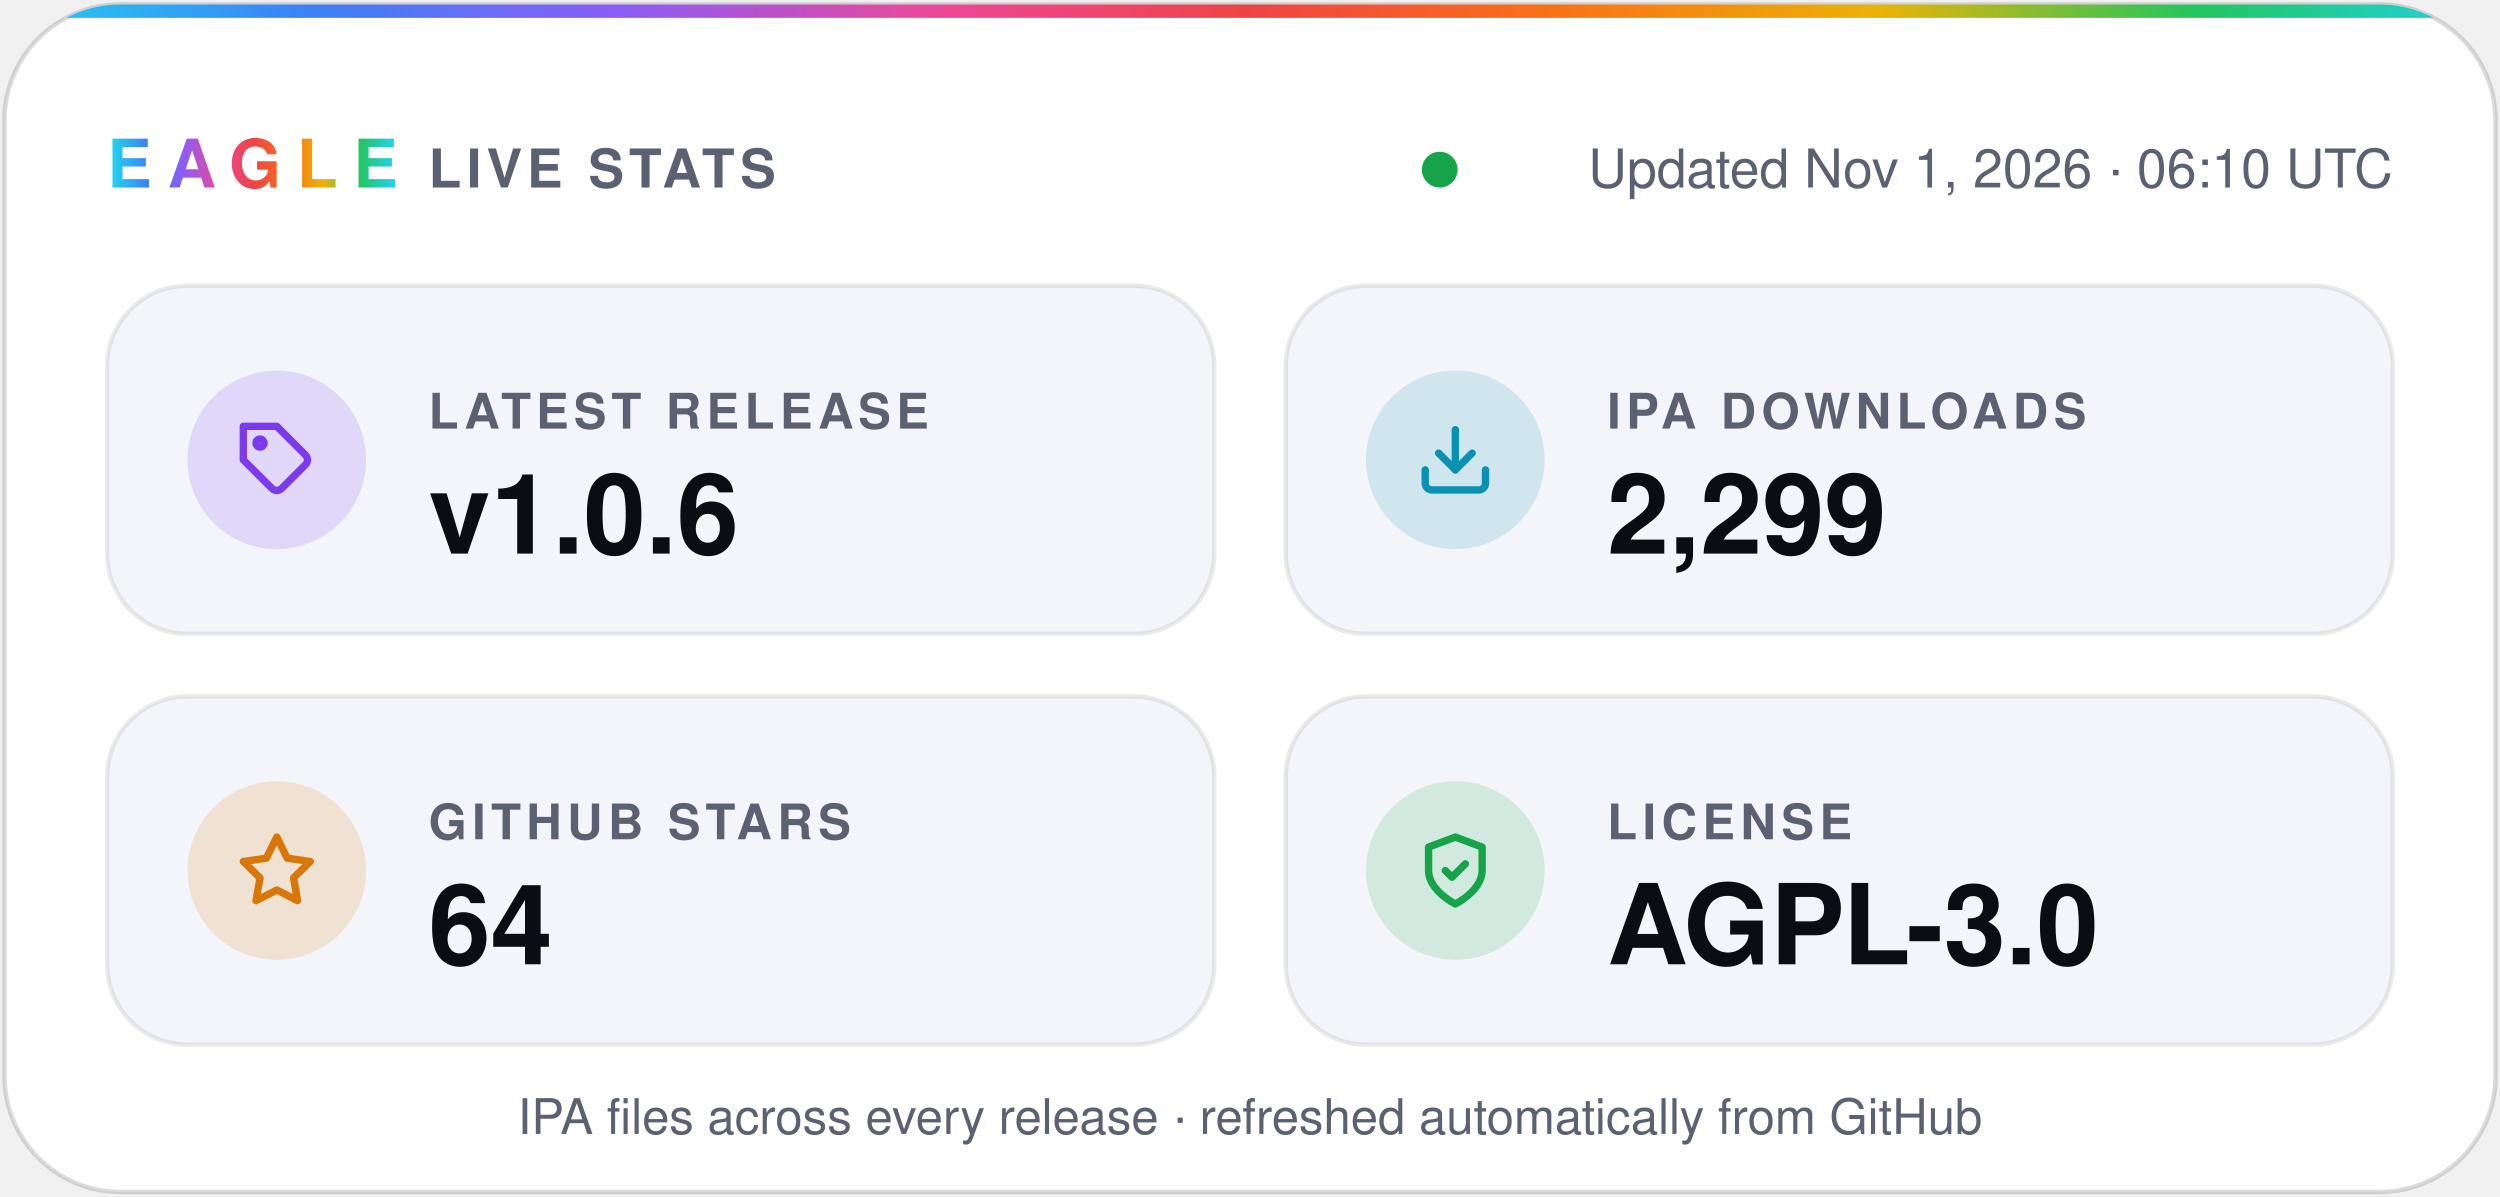
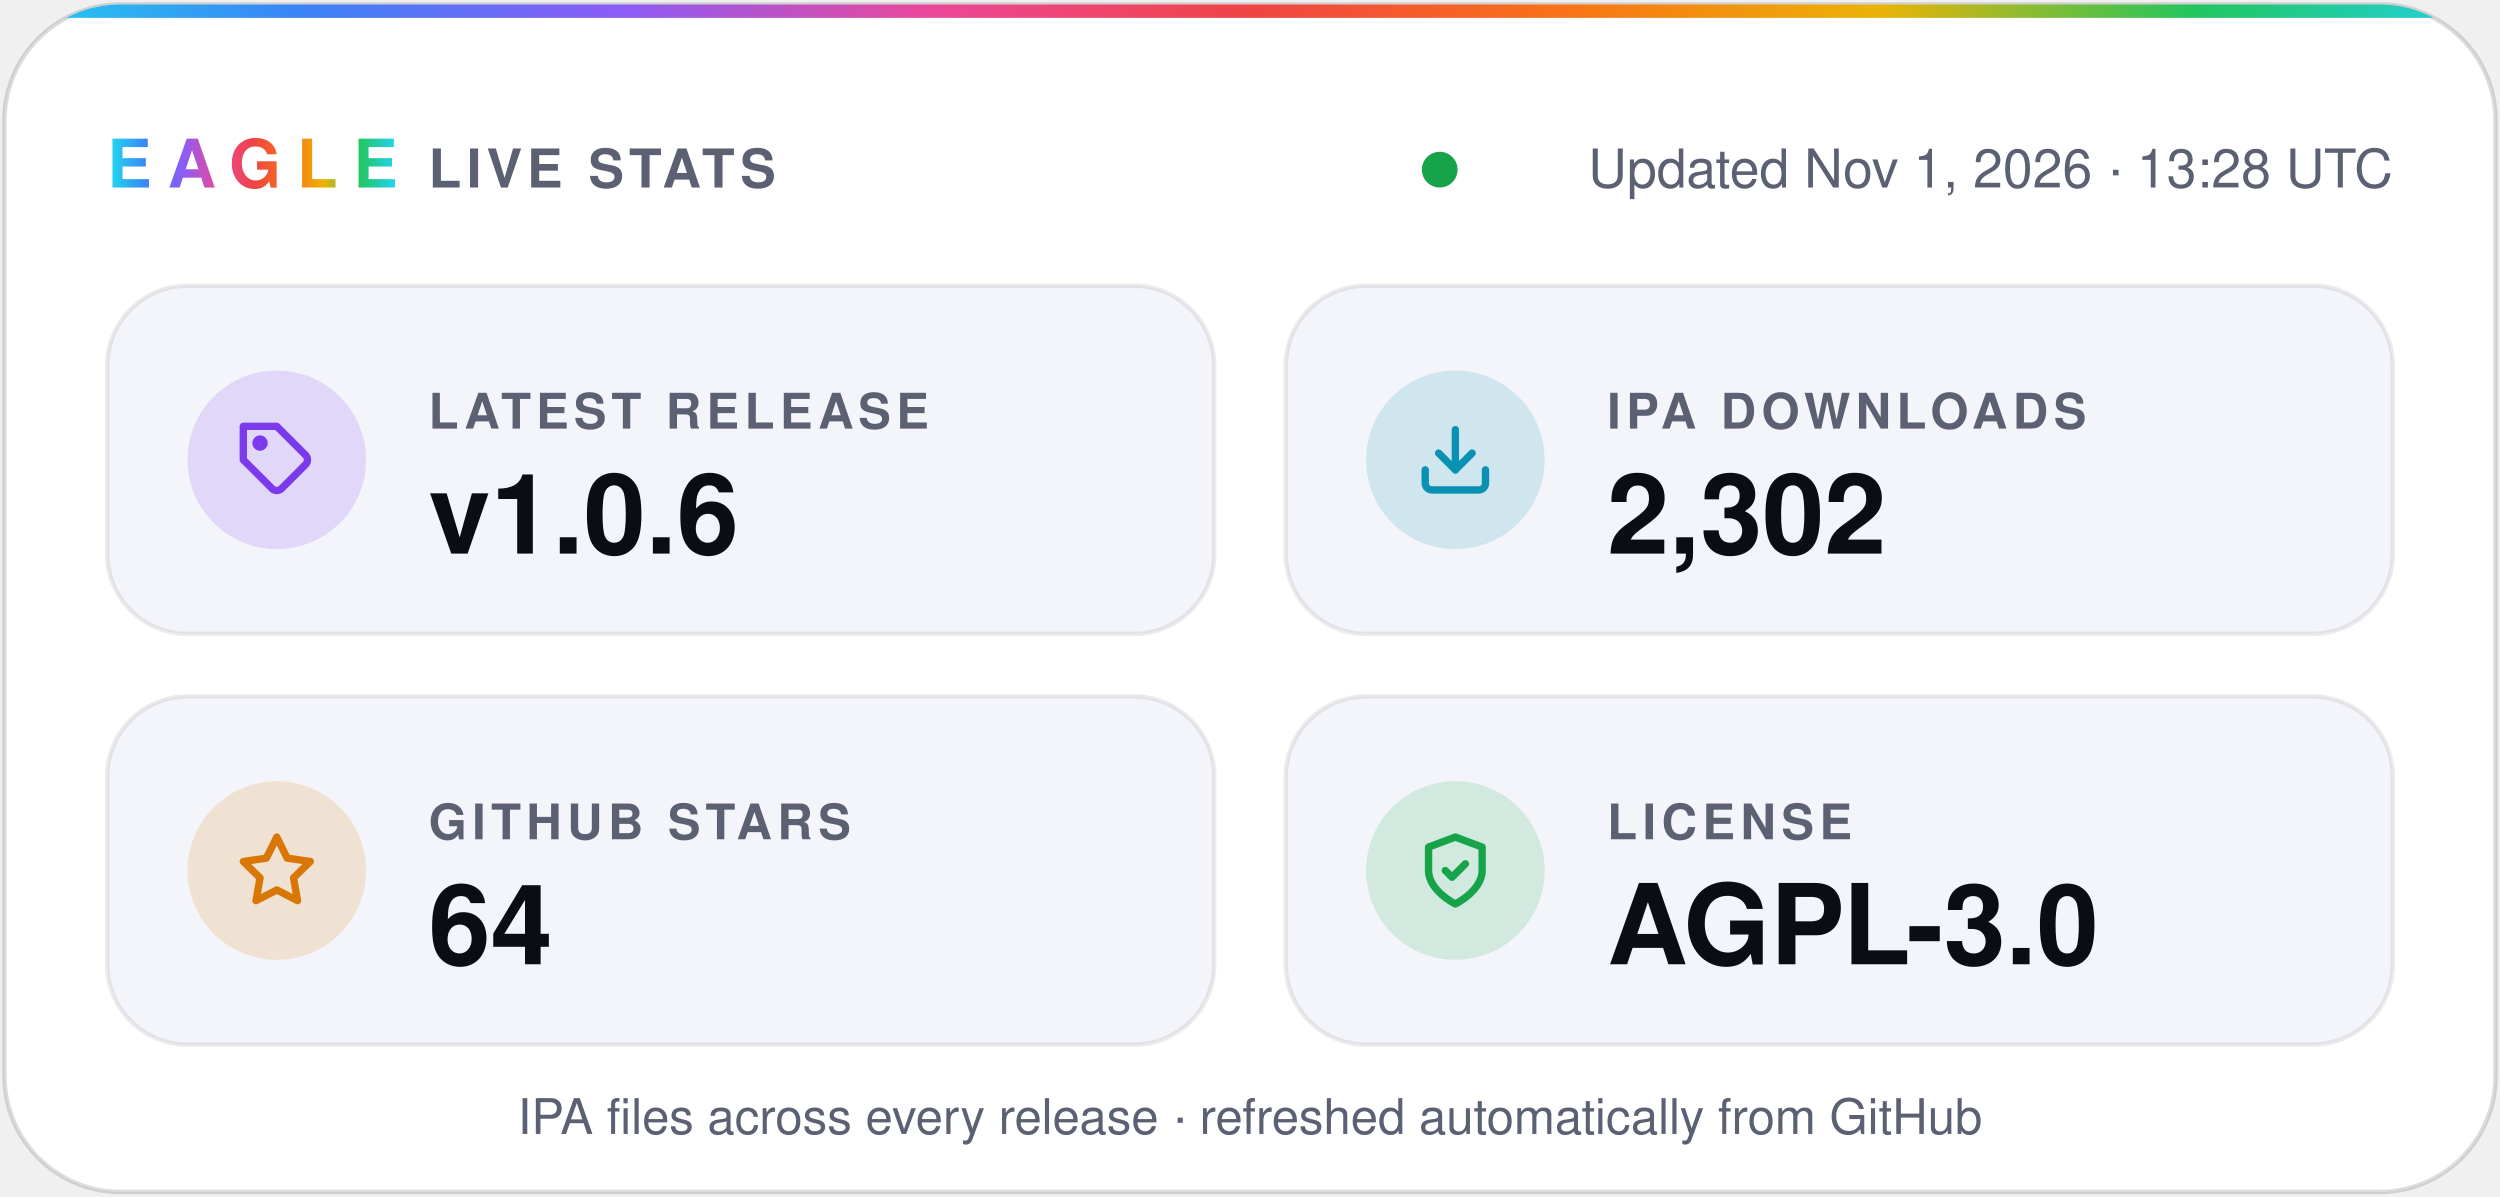
- <svg xmlns="http://www.w3.org/2000/svg" width="560" height="268" viewBox="0 0 560 268" role="img" aria-label="Eagle v1.0.6 · 2,299 IPA downloads · 64 stars · AGPL-3.0">
+ <svg xmlns="http://www.w3.org/2000/svg" width="560" height="268" viewBox="0 0 560 268" role="img" aria-label="Eagle v1.0.6 · 2,302 IPA downloads · 64 stars · AGPL-3.0">
  <defs>
    <linearGradient id="spectrum" x1="0%" y1="0%" x2="100%" y2="0%">
      <stop offset="0.0%" stop-color="#22d3ee" />
      <stop offset="12.5%" stop-color="#3b82f6" />
      <stop offset="25.0%" stop-color="#8b5cf6" />
      <stop offset="37.5%" stop-color="#ec4899" />
      <stop offset="50.0%" stop-color="#ef4444" />
      <stop offset="62.5%" stop-color="#f97316" />
      <stop offset="75.0%" stop-color="#eab308" />
      <stop offset="87.5%" stop-color="#22c55e" />
      <stop offset="100.0%" stop-color="#22d3ee" />
    </linearGradient>
    <clipPath id="card">
      <rect x="1" y="1" width="558" height="266" rx="26" />
    </clipPath>
  </defs>
  <g font-family="-apple-system, BlinkMacSystemFont, 'SF Pro Display', 'Segoe UI', Helvetica, Arial, sans-serif">
    <rect x="1" y="1" width="558" height="266" rx="26" fill="#ffffff" stroke="#0b0c1424" />
    <rect width="560" height="4" fill="url(#spectrum)" clip-path="url(#card)" />
    <text x="24" y="42" fill="url(#spectrum)" font-size="15" font-weight="800" letter-spacing="3.5">EAGLE</text>
    <text x="96" y="42" fill="#5b6072" font-size="12" font-weight="600" letter-spacing="1.2">LIVE STATS</text>
    <circle cx="322.5" cy="38" r="4" fill="#16a34a" />
-     <text x="536" y="42" fill="#5b6072" font-size="12" text-anchor="end">Updated Nov 1, 2026 · 06:10 UTC</text>
+     <text x="536" y="42" fill="#5b6072" font-size="12" text-anchor="end">Updated Nov 1, 2026 · 13:28 UTC</text>
    <rect x="24" y="64" width="248" height="78" rx="18" fill="#f4f5fa" stroke="#0b0c1414" />
    <circle cx="62" cy="103" r="20" fill="#7c3aed" fill-opacity="0.16" />
    <g transform="translate(53 94) scale(0.75)" fill="none" stroke="#7c3aed" stroke-width="2.2" stroke-linecap="round" stroke-linejoin="round">
      <path d="M20.6 13.4 13.4 20.6a2 2 0 0 1-2.8 0L2 12V2h10l8.6 8.6a2 2 0 0 1 0 2.8z" />
      <circle cx="7" cy="7" r="1.2" />
    </g>
    <text x="96" y="96" fill="#5b6072" font-size="11" font-weight="600" letter-spacing="1.2">LATEST RELEASE</text>
    <text x="96" y="124" fill="#0b0c14" font-size="25" font-weight="700">v1.0.6</text>
    <rect x="288" y="64" width="248" height="78" rx="18" fill="#f4f5fa" stroke="#0b0c1414" />
    <circle cx="326" cy="103" r="20" fill="#0891b2" fill-opacity="0.16" />
    <g transform="translate(317 94) scale(0.75)" fill="none" stroke="#0891b2" stroke-width="2.2" stroke-linecap="round" stroke-linejoin="round">
      <path d="M21 15v4a2 2 0 0 1-2 2H5a2 2 0 0 1-2-2v-4" />
      <path d="m7 10 5 5 5-5" />
      <path d="M12 15V3" />
    </g>
    <text x="360" y="96" fill="#5b6072" font-size="11" font-weight="600" letter-spacing="1.2">IPA DOWNLOADS</text>
-     <text x="360" y="124" fill="#0b0c14" font-size="25" font-weight="700">2,299</text>
+     <text x="360" y="124" fill="#0b0c14" font-size="25" font-weight="700">2,302</text>
    <rect x="24" y="156" width="248" height="78" rx="18" fill="#f4f5fa" stroke="#0b0c1414" />
    <circle cx="62" cy="195" r="20" fill="#d97706" fill-opacity="0.16" />
    <g transform="translate(53 186) scale(0.75)" fill="none" stroke="#d97706" stroke-width="2.2" stroke-linecap="round" stroke-linejoin="round">
      <path d="m12 2 3.1 6.3 6.9 1-5 4.9 1.2 6.8-6.2-3.2-6.2 3.2L7 14.2 2 9.3l6.9-1z" />
    </g>
    <text x="96" y="188" fill="#5b6072" font-size="11" font-weight="600" letter-spacing="1.2">GITHUB STARS</text>
    <text x="96" y="216" fill="#0b0c14" font-size="25" font-weight="700">64</text>
    <rect x="288" y="156" width="248" height="78" rx="18" fill="#f4f5fa" stroke="#0b0c1414" />
    <circle cx="326" cy="195" r="20" fill="#16a34a" fill-opacity="0.16" />
    <g transform="translate(317 186) scale(0.75)" fill="none" stroke="#16a34a" stroke-width="2.2" stroke-linecap="round" stroke-linejoin="round">
      <path d="M12 22s8-4 8-10V5l-8-3-8 3v7c0 6 8 10 8 10z" />
      <path d="m9 12 2 2 4-4" />
    </g>
    <text x="360" y="188" fill="#5b6072" font-size="11" font-weight="600" letter-spacing="1.2">LICENSE</text>
    <text x="360" y="216" fill="#0b0c14" font-size="25" font-weight="700">AGPL-3.0</text>
    <text x="280" y="254" fill="#5b6072" font-size="11" text-anchor="middle">IPA files across every release · refreshed automatically from GitHub</text>
  </g>
</svg>
